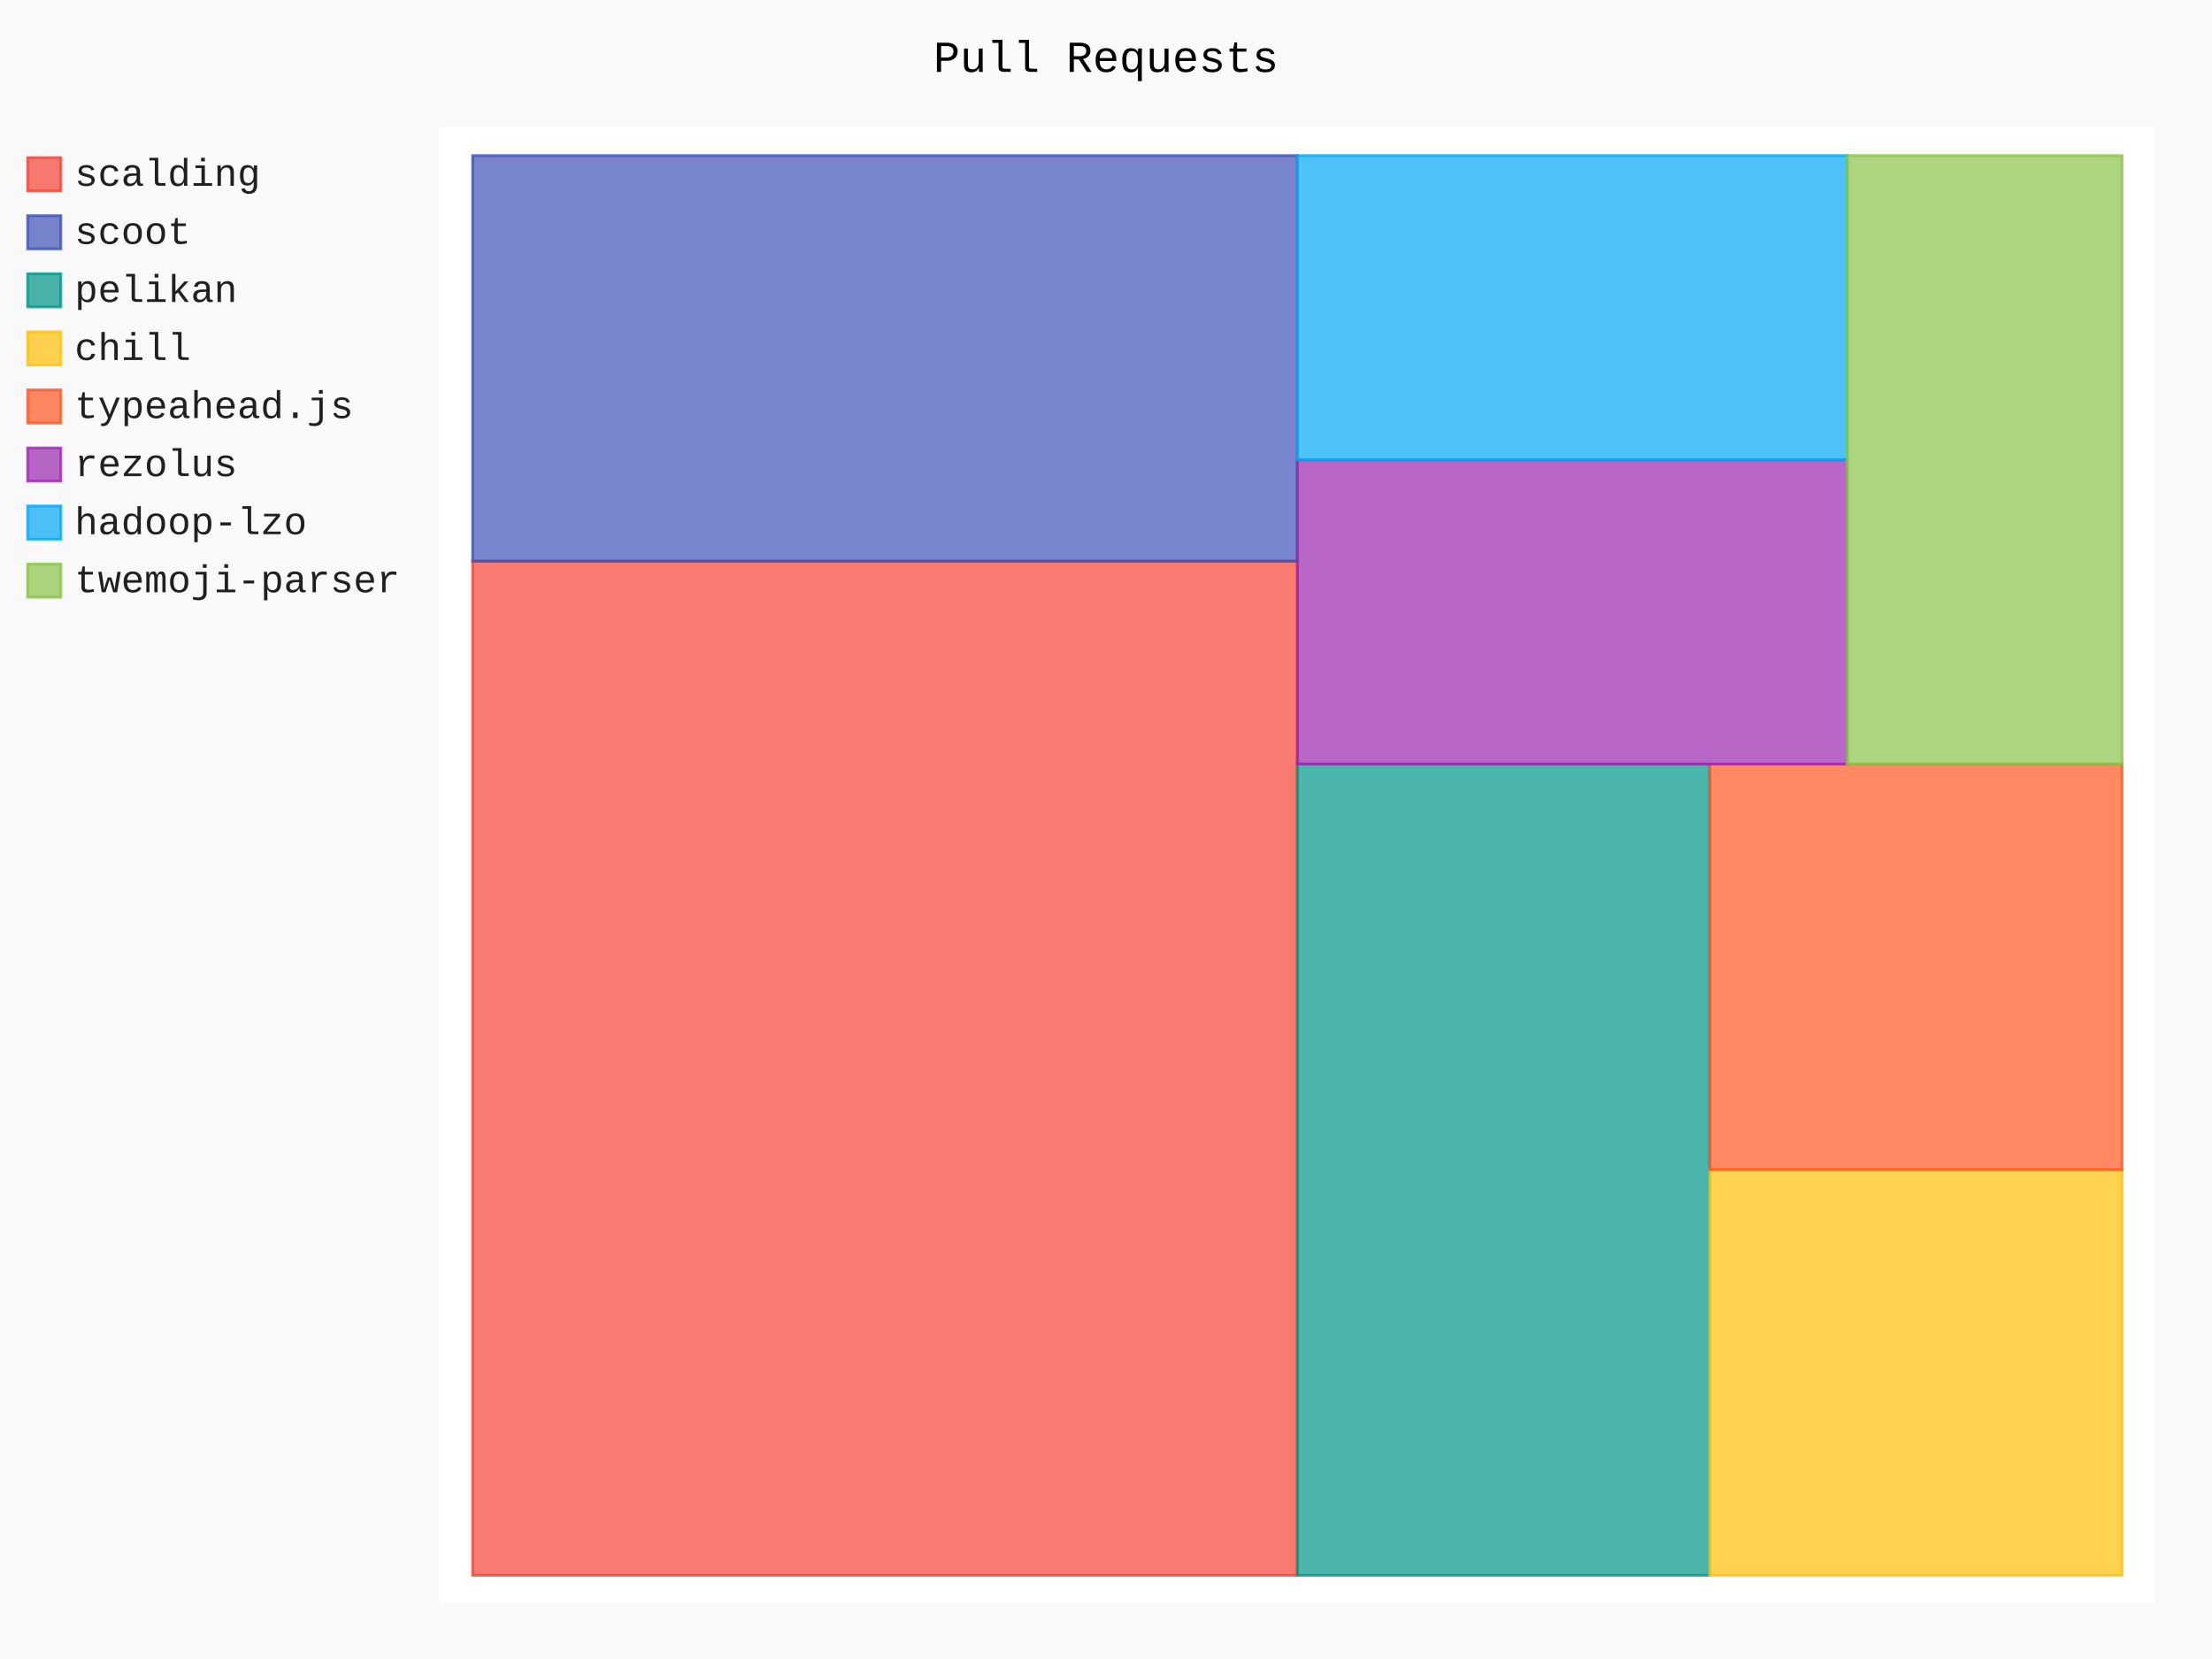
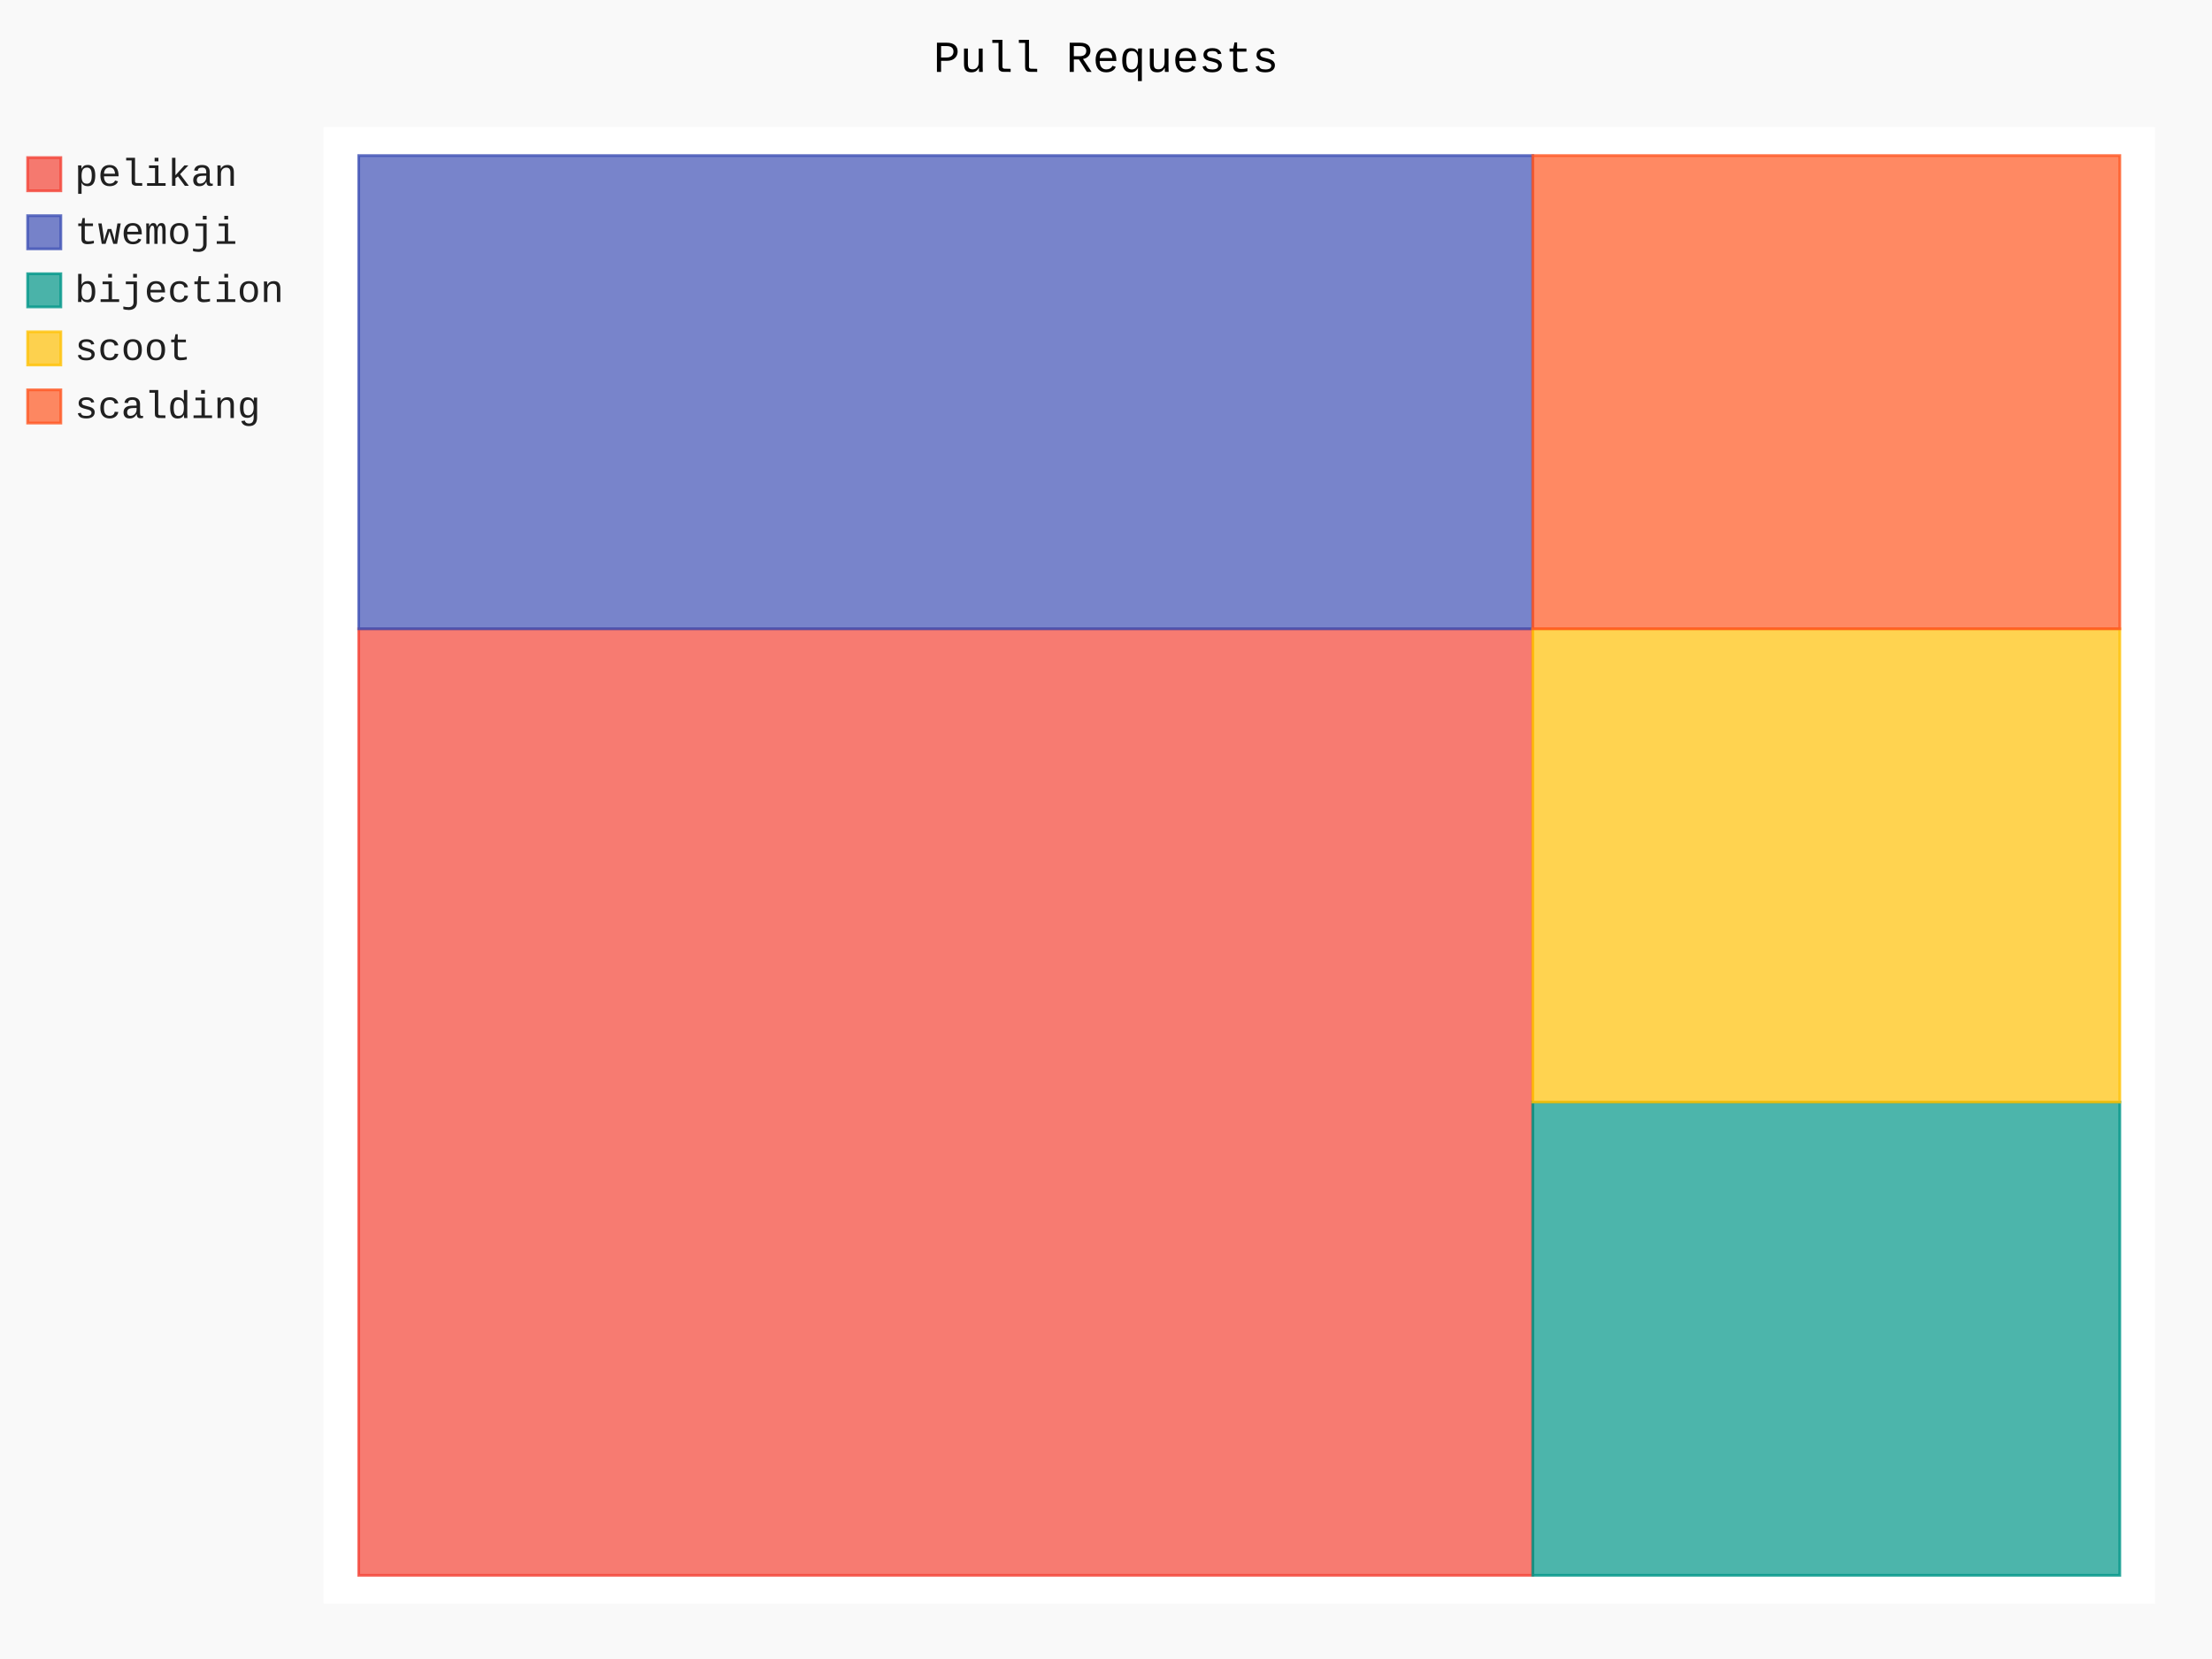
- <svg xmlns="http://www.w3.org/2000/svg" id="chart-2367f261-7b55-4858-a4df-7c95a123038a" class="pygal-chart" viewBox="0 0 800 600">
+ <svg xmlns="http://www.w3.org/2000/svg" id="chart-76d8d97b-6a6e-478d-8ff2-a2ae573de813" class="pygal-chart" viewBox="0 0 800 600">
  <defs>
-     <style type="text/css">#chart-2367f261-7b55-4858-a4df-7c95a123038a{-webkit-user-select:none;-webkit-font-smoothing:antialiased;font-family:Consolas,"Liberation Mono",Menlo,Courier,monospace}#chart-2367f261-7b55-4858-a4df-7c95a123038a .title{font-family:Consolas,"Liberation Mono",Menlo,Courier,monospace;font-size:16px}#chart-2367f261-7b55-4858-a4df-7c95a123038a .legends .legend text{font-family:Consolas,"Liberation Mono",Menlo,Courier,monospace;font-size:14px}#chart-2367f261-7b55-4858-a4df-7c95a123038a .axis text{font-family:Consolas,"Liberation Mono",Menlo,Courier,monospace;font-size:10px}#chart-2367f261-7b55-4858-a4df-7c95a123038a .axis text.major{font-family:Consolas,"Liberation Mono",Menlo,Courier,monospace;font-size:10px}#chart-2367f261-7b55-4858-a4df-7c95a123038a .text-overlay text.value{font-family:Consolas,"Liberation Mono",Menlo,Courier,monospace;font-size:16px}#chart-2367f261-7b55-4858-a4df-7c95a123038a .text-overlay text.label{font-family:Consolas,"Liberation Mono",Menlo,Courier,monospace;font-size:10px}#chart-2367f261-7b55-4858-a4df-7c95a123038a .tooltip{font-family:Consolas,"Liberation Mono",Menlo,Courier,monospace;font-size:14px}#chart-2367f261-7b55-4858-a4df-7c95a123038a text.no_data{font-family:Consolas,"Liberation Mono",Menlo,Courier,monospace;font-size:64px}
- #chart-2367f261-7b55-4858-a4df-7c95a123038a{background-color:rgba(249,249,249,1)}#chart-2367f261-7b55-4858-a4df-7c95a123038a path,#chart-2367f261-7b55-4858-a4df-7c95a123038a line,#chart-2367f261-7b55-4858-a4df-7c95a123038a rect,#chart-2367f261-7b55-4858-a4df-7c95a123038a circle{-webkit-transition:150ms;-moz-transition:150ms;transition:150ms}#chart-2367f261-7b55-4858-a4df-7c95a123038a .graph &gt; .background{fill:rgba(249,249,249,1)}#chart-2367f261-7b55-4858-a4df-7c95a123038a .plot &gt; .background{fill:rgba(255,255,255,1)}#chart-2367f261-7b55-4858-a4df-7c95a123038a .graph{fill:rgba(0,0,0,.87)}#chart-2367f261-7b55-4858-a4df-7c95a123038a text.no_data{fill:rgba(0,0,0,1)}#chart-2367f261-7b55-4858-a4df-7c95a123038a .title{fill:rgba(0,0,0,1)}#chart-2367f261-7b55-4858-a4df-7c95a123038a .legends .legend text{fill:rgba(0,0,0,.87)}#chart-2367f261-7b55-4858-a4df-7c95a123038a .legends .legend:hover text{fill:rgba(0,0,0,1)}#chart-2367f261-7b55-4858-a4df-7c95a123038a .axis .line{stroke:rgba(0,0,0,1)}#chart-2367f261-7b55-4858-a4df-7c95a123038a .axis .guide.line{stroke:rgba(0,0,0,.54)}#chart-2367f261-7b55-4858-a4df-7c95a123038a .axis .major.line{stroke:rgba(0,0,0,.87)}#chart-2367f261-7b55-4858-a4df-7c95a123038a .axis text.major{fill:rgba(0,0,0,1)}#chart-2367f261-7b55-4858-a4df-7c95a123038a .axis.y .guides:hover .guide.line,#chart-2367f261-7b55-4858-a4df-7c95a123038a .line-graph .axis.x .guides:hover .guide.line,#chart-2367f261-7b55-4858-a4df-7c95a123038a .stackedline-graph .axis.x .guides:hover .guide.line,#chart-2367f261-7b55-4858-a4df-7c95a123038a .xy-graph .axis.x .guides:hover .guide.line{stroke:rgba(0,0,0,1)}#chart-2367f261-7b55-4858-a4df-7c95a123038a .axis .guides:hover text{fill:rgba(0,0,0,1)}#chart-2367f261-7b55-4858-a4df-7c95a123038a .reactive{fill-opacity:.7;stroke-opacity:.8;stroke-width:1}#chart-2367f261-7b55-4858-a4df-7c95a123038a .ci{stroke:rgba(0,0,0,.87)}#chart-2367f261-7b55-4858-a4df-7c95a123038a .reactive.active,#chart-2367f261-7b55-4858-a4df-7c95a123038a .active .reactive{fill-opacity:.8;stroke-opacity:.9;stroke-width:4}#chart-2367f261-7b55-4858-a4df-7c95a123038a .ci .reactive.active{stroke-width:1.5}#chart-2367f261-7b55-4858-a4df-7c95a123038a .series text{fill:rgba(0,0,0,1)}#chart-2367f261-7b55-4858-a4df-7c95a123038a .tooltip rect{fill:rgba(255,255,255,1);stroke:rgba(0,0,0,1);-webkit-transition:opacity 150ms;-moz-transition:opacity 150ms;transition:opacity 150ms}#chart-2367f261-7b55-4858-a4df-7c95a123038a .tooltip .label{fill:rgba(0,0,0,.87)}#chart-2367f261-7b55-4858-a4df-7c95a123038a .tooltip .label{fill:rgba(0,0,0,.87)}#chart-2367f261-7b55-4858-a4df-7c95a123038a .tooltip .legend{font-size:.8em;fill:rgba(0,0,0,.54)}#chart-2367f261-7b55-4858-a4df-7c95a123038a .tooltip .x_label{font-size:.6em;fill:rgba(0,0,0,1)}#chart-2367f261-7b55-4858-a4df-7c95a123038a .tooltip .xlink{font-size:.5em;text-decoration:underline}#chart-2367f261-7b55-4858-a4df-7c95a123038a .tooltip .value{font-size:1.5em}#chart-2367f261-7b55-4858-a4df-7c95a123038a .bound{font-size:.5em}#chart-2367f261-7b55-4858-a4df-7c95a123038a .max-value{font-size:.75em;fill:rgba(0,0,0,.54)}#chart-2367f261-7b55-4858-a4df-7c95a123038a .map-element{fill:rgba(255,255,255,1);stroke:rgba(0,0,0,.54) !important}#chart-2367f261-7b55-4858-a4df-7c95a123038a .map-element .reactive{fill-opacity:inherit;stroke-opacity:inherit}#chart-2367f261-7b55-4858-a4df-7c95a123038a .color-0,#chart-2367f261-7b55-4858-a4df-7c95a123038a .color-0 a:visited{stroke:#F44336;fill:#F44336}#chart-2367f261-7b55-4858-a4df-7c95a123038a .color-1,#chart-2367f261-7b55-4858-a4df-7c95a123038a .color-1 a:visited{stroke:#3F51B5;fill:#3F51B5}#chart-2367f261-7b55-4858-a4df-7c95a123038a .color-2,#chart-2367f261-7b55-4858-a4df-7c95a123038a .color-2 a:visited{stroke:#009688;fill:#009688}#chart-2367f261-7b55-4858-a4df-7c95a123038a .color-3,#chart-2367f261-7b55-4858-a4df-7c95a123038a .color-3 a:visited{stroke:#FFC107;fill:#FFC107}#chart-2367f261-7b55-4858-a4df-7c95a123038a .color-4,#chart-2367f261-7b55-4858-a4df-7c95a123038a .color-4 a:visited{stroke:#FF5722;fill:#FF5722}#chart-2367f261-7b55-4858-a4df-7c95a123038a .color-5,#chart-2367f261-7b55-4858-a4df-7c95a123038a .color-5 a:visited{stroke:#9C27B0;fill:#9C27B0}#chart-2367f261-7b55-4858-a4df-7c95a123038a .color-6,#chart-2367f261-7b55-4858-a4df-7c95a123038a .color-6 a:visited{stroke:#03A9F4;fill:#03A9F4}#chart-2367f261-7b55-4858-a4df-7c95a123038a .color-7,#chart-2367f261-7b55-4858-a4df-7c95a123038a .color-7 a:visited{stroke:#8BC34A;fill:#8BC34A}#chart-2367f261-7b55-4858-a4df-7c95a123038a .text-overlay .color-0 text{fill:black}#chart-2367f261-7b55-4858-a4df-7c95a123038a .text-overlay .color-1 text{fill:black}#chart-2367f261-7b55-4858-a4df-7c95a123038a .text-overlay .color-2 text{fill:black}#chart-2367f261-7b55-4858-a4df-7c95a123038a .text-overlay .color-3 text{fill:black}#chart-2367f261-7b55-4858-a4df-7c95a123038a .text-overlay .color-4 text{fill:black}#chart-2367f261-7b55-4858-a4df-7c95a123038a .text-overlay .color-5 text{fill:black}#chart-2367f261-7b55-4858-a4df-7c95a123038a .text-overlay .color-6 text{fill:black}#chart-2367f261-7b55-4858-a4df-7c95a123038a .text-overlay .color-7 text{fill:black}
- #chart-2367f261-7b55-4858-a4df-7c95a123038a text.no_data{text-anchor:middle}#chart-2367f261-7b55-4858-a4df-7c95a123038a .guide.line{fill:none}#chart-2367f261-7b55-4858-a4df-7c95a123038a .centered{text-anchor:middle}#chart-2367f261-7b55-4858-a4df-7c95a123038a .title{text-anchor:middle}#chart-2367f261-7b55-4858-a4df-7c95a123038a .legends .legend text{fill-opacity:1}#chart-2367f261-7b55-4858-a4df-7c95a123038a .axis.x text{text-anchor:middle}#chart-2367f261-7b55-4858-a4df-7c95a123038a .axis.x:not(.web) text[transform]{text-anchor:start}#chart-2367f261-7b55-4858-a4df-7c95a123038a .axis.x:not(.web) text[transform].backwards{text-anchor:end}#chart-2367f261-7b55-4858-a4df-7c95a123038a .axis.y text{text-anchor:end}#chart-2367f261-7b55-4858-a4df-7c95a123038a .axis.y text[transform].backwards{text-anchor:start}#chart-2367f261-7b55-4858-a4df-7c95a123038a .axis.y2 text{text-anchor:start}#chart-2367f261-7b55-4858-a4df-7c95a123038a .axis.y2 text[transform].backwards{text-anchor:end}#chart-2367f261-7b55-4858-a4df-7c95a123038a .axis .guide.line{stroke-dasharray:4,4;stroke:black}#chart-2367f261-7b55-4858-a4df-7c95a123038a .axis .major.guide.line{stroke-dasharray:6,6;stroke:black}#chart-2367f261-7b55-4858-a4df-7c95a123038a .horizontal .axis.y .guide.line,#chart-2367f261-7b55-4858-a4df-7c95a123038a .horizontal .axis.y2 .guide.line,#chart-2367f261-7b55-4858-a4df-7c95a123038a .vertical .axis.x .guide.line{opacity:0}#chart-2367f261-7b55-4858-a4df-7c95a123038a .horizontal .axis.always_show .guide.line,#chart-2367f261-7b55-4858-a4df-7c95a123038a .vertical .axis.always_show .guide.line{opacity:1 !important}#chart-2367f261-7b55-4858-a4df-7c95a123038a .axis.y .guides:hover .guide.line,#chart-2367f261-7b55-4858-a4df-7c95a123038a .axis.y2 .guides:hover .guide.line,#chart-2367f261-7b55-4858-a4df-7c95a123038a .axis.x .guides:hover .guide.line{opacity:1}#chart-2367f261-7b55-4858-a4df-7c95a123038a .axis .guides:hover text{opacity:1}#chart-2367f261-7b55-4858-a4df-7c95a123038a .nofill{fill:none}#chart-2367f261-7b55-4858-a4df-7c95a123038a .subtle-fill{fill-opacity:.2}#chart-2367f261-7b55-4858-a4df-7c95a123038a .dot{stroke-width:1px;fill-opacity:1;stroke-opacity:1}#chart-2367f261-7b55-4858-a4df-7c95a123038a .dot.active{stroke-width:5px}#chart-2367f261-7b55-4858-a4df-7c95a123038a .dot.negative{fill:transparent}#chart-2367f261-7b55-4858-a4df-7c95a123038a text,#chart-2367f261-7b55-4858-a4df-7c95a123038a tspan{stroke:none !important}#chart-2367f261-7b55-4858-a4df-7c95a123038a .series text.active{opacity:1}#chart-2367f261-7b55-4858-a4df-7c95a123038a .tooltip rect{fill-opacity:.95;stroke-width:.5}#chart-2367f261-7b55-4858-a4df-7c95a123038a .tooltip text{fill-opacity:1}#chart-2367f261-7b55-4858-a4df-7c95a123038a .showable{visibility:hidden}#chart-2367f261-7b55-4858-a4df-7c95a123038a .showable.shown{visibility:visible}#chart-2367f261-7b55-4858-a4df-7c95a123038a .gauge-background{fill:rgba(229,229,229,1);stroke:none}#chart-2367f261-7b55-4858-a4df-7c95a123038a .bg-lines{stroke:rgba(249,249,249,1);stroke-width:2px}</style>
+     <style type="text/css">#chart-76d8d97b-6a6e-478d-8ff2-a2ae573de813{-webkit-user-select:none;-webkit-font-smoothing:antialiased;font-family:Consolas,"Liberation Mono",Menlo,Courier,monospace}#chart-76d8d97b-6a6e-478d-8ff2-a2ae573de813 .title{font-family:Consolas,"Liberation Mono",Menlo,Courier,monospace;font-size:16px}#chart-76d8d97b-6a6e-478d-8ff2-a2ae573de813 .legends .legend text{font-family:Consolas,"Liberation Mono",Menlo,Courier,monospace;font-size:14px}#chart-76d8d97b-6a6e-478d-8ff2-a2ae573de813 .axis text{font-family:Consolas,"Liberation Mono",Menlo,Courier,monospace;font-size:10px}#chart-76d8d97b-6a6e-478d-8ff2-a2ae573de813 .axis text.major{font-family:Consolas,"Liberation Mono",Menlo,Courier,monospace;font-size:10px}#chart-76d8d97b-6a6e-478d-8ff2-a2ae573de813 .text-overlay text.value{font-family:Consolas,"Liberation Mono",Menlo,Courier,monospace;font-size:16px}#chart-76d8d97b-6a6e-478d-8ff2-a2ae573de813 .text-overlay text.label{font-family:Consolas,"Liberation Mono",Menlo,Courier,monospace;font-size:10px}#chart-76d8d97b-6a6e-478d-8ff2-a2ae573de813 .tooltip{font-family:Consolas,"Liberation Mono",Menlo,Courier,monospace;font-size:14px}#chart-76d8d97b-6a6e-478d-8ff2-a2ae573de813 text.no_data{font-family:Consolas,"Liberation Mono",Menlo,Courier,monospace;font-size:64px}
+ #chart-76d8d97b-6a6e-478d-8ff2-a2ae573de813{background-color:rgba(249,249,249,1)}#chart-76d8d97b-6a6e-478d-8ff2-a2ae573de813 path,#chart-76d8d97b-6a6e-478d-8ff2-a2ae573de813 line,#chart-76d8d97b-6a6e-478d-8ff2-a2ae573de813 rect,#chart-76d8d97b-6a6e-478d-8ff2-a2ae573de813 circle{-webkit-transition:150ms;-moz-transition:150ms;transition:150ms}#chart-76d8d97b-6a6e-478d-8ff2-a2ae573de813 .graph &gt; .background{fill:rgba(249,249,249,1)}#chart-76d8d97b-6a6e-478d-8ff2-a2ae573de813 .plot &gt; .background{fill:rgba(255,255,255,1)}#chart-76d8d97b-6a6e-478d-8ff2-a2ae573de813 .graph{fill:rgba(0,0,0,.87)}#chart-76d8d97b-6a6e-478d-8ff2-a2ae573de813 text.no_data{fill:rgba(0,0,0,1)}#chart-76d8d97b-6a6e-478d-8ff2-a2ae573de813 .title{fill:rgba(0,0,0,1)}#chart-76d8d97b-6a6e-478d-8ff2-a2ae573de813 .legends .legend text{fill:rgba(0,0,0,.87)}#chart-76d8d97b-6a6e-478d-8ff2-a2ae573de813 .legends .legend:hover text{fill:rgba(0,0,0,1)}#chart-76d8d97b-6a6e-478d-8ff2-a2ae573de813 .axis .line{stroke:rgba(0,0,0,1)}#chart-76d8d97b-6a6e-478d-8ff2-a2ae573de813 .axis .guide.line{stroke:rgba(0,0,0,.54)}#chart-76d8d97b-6a6e-478d-8ff2-a2ae573de813 .axis .major.line{stroke:rgba(0,0,0,.87)}#chart-76d8d97b-6a6e-478d-8ff2-a2ae573de813 .axis text.major{fill:rgba(0,0,0,1)}#chart-76d8d97b-6a6e-478d-8ff2-a2ae573de813 .axis.y .guides:hover .guide.line,#chart-76d8d97b-6a6e-478d-8ff2-a2ae573de813 .line-graph .axis.x .guides:hover .guide.line,#chart-76d8d97b-6a6e-478d-8ff2-a2ae573de813 .stackedline-graph .axis.x .guides:hover .guide.line,#chart-76d8d97b-6a6e-478d-8ff2-a2ae573de813 .xy-graph .axis.x .guides:hover .guide.line{stroke:rgba(0,0,0,1)}#chart-76d8d97b-6a6e-478d-8ff2-a2ae573de813 .axis .guides:hover text{fill:rgba(0,0,0,1)}#chart-76d8d97b-6a6e-478d-8ff2-a2ae573de813 .reactive{fill-opacity:.7;stroke-opacity:.8;stroke-width:1}#chart-76d8d97b-6a6e-478d-8ff2-a2ae573de813 .ci{stroke:rgba(0,0,0,.87)}#chart-76d8d97b-6a6e-478d-8ff2-a2ae573de813 .reactive.active,#chart-76d8d97b-6a6e-478d-8ff2-a2ae573de813 .active .reactive{fill-opacity:.8;stroke-opacity:.9;stroke-width:4}#chart-76d8d97b-6a6e-478d-8ff2-a2ae573de813 .ci .reactive.active{stroke-width:1.5}#chart-76d8d97b-6a6e-478d-8ff2-a2ae573de813 .series text{fill:rgba(0,0,0,1)}#chart-76d8d97b-6a6e-478d-8ff2-a2ae573de813 .tooltip rect{fill:rgba(255,255,255,1);stroke:rgba(0,0,0,1);-webkit-transition:opacity 150ms;-moz-transition:opacity 150ms;transition:opacity 150ms}#chart-76d8d97b-6a6e-478d-8ff2-a2ae573de813 .tooltip .label{fill:rgba(0,0,0,.87)}#chart-76d8d97b-6a6e-478d-8ff2-a2ae573de813 .tooltip .label{fill:rgba(0,0,0,.87)}#chart-76d8d97b-6a6e-478d-8ff2-a2ae573de813 .tooltip .legend{font-size:.8em;fill:rgba(0,0,0,.54)}#chart-76d8d97b-6a6e-478d-8ff2-a2ae573de813 .tooltip .x_label{font-size:.6em;fill:rgba(0,0,0,1)}#chart-76d8d97b-6a6e-478d-8ff2-a2ae573de813 .tooltip .xlink{font-size:.5em;text-decoration:underline}#chart-76d8d97b-6a6e-478d-8ff2-a2ae573de813 .tooltip .value{font-size:1.5em}#chart-76d8d97b-6a6e-478d-8ff2-a2ae573de813 .bound{font-size:.5em}#chart-76d8d97b-6a6e-478d-8ff2-a2ae573de813 .max-value{font-size:.75em;fill:rgba(0,0,0,.54)}#chart-76d8d97b-6a6e-478d-8ff2-a2ae573de813 .map-element{fill:rgba(255,255,255,1);stroke:rgba(0,0,0,.54) !important}#chart-76d8d97b-6a6e-478d-8ff2-a2ae573de813 .map-element .reactive{fill-opacity:inherit;stroke-opacity:inherit}#chart-76d8d97b-6a6e-478d-8ff2-a2ae573de813 .color-0,#chart-76d8d97b-6a6e-478d-8ff2-a2ae573de813 .color-0 a:visited{stroke:#F44336;fill:#F44336}#chart-76d8d97b-6a6e-478d-8ff2-a2ae573de813 .color-1,#chart-76d8d97b-6a6e-478d-8ff2-a2ae573de813 .color-1 a:visited{stroke:#3F51B5;fill:#3F51B5}#chart-76d8d97b-6a6e-478d-8ff2-a2ae573de813 .color-2,#chart-76d8d97b-6a6e-478d-8ff2-a2ae573de813 .color-2 a:visited{stroke:#009688;fill:#009688}#chart-76d8d97b-6a6e-478d-8ff2-a2ae573de813 .color-3,#chart-76d8d97b-6a6e-478d-8ff2-a2ae573de813 .color-3 a:visited{stroke:#FFC107;fill:#FFC107}#chart-76d8d97b-6a6e-478d-8ff2-a2ae573de813 .color-4,#chart-76d8d97b-6a6e-478d-8ff2-a2ae573de813 .color-4 a:visited{stroke:#FF5722;fill:#FF5722}#chart-76d8d97b-6a6e-478d-8ff2-a2ae573de813 .text-overlay .color-0 text{fill:black}#chart-76d8d97b-6a6e-478d-8ff2-a2ae573de813 .text-overlay .color-1 text{fill:black}#chart-76d8d97b-6a6e-478d-8ff2-a2ae573de813 .text-overlay .color-2 text{fill:black}#chart-76d8d97b-6a6e-478d-8ff2-a2ae573de813 .text-overlay .color-3 text{fill:black}#chart-76d8d97b-6a6e-478d-8ff2-a2ae573de813 .text-overlay .color-4 text{fill:black}
+ #chart-76d8d97b-6a6e-478d-8ff2-a2ae573de813 text.no_data{text-anchor:middle}#chart-76d8d97b-6a6e-478d-8ff2-a2ae573de813 .guide.line{fill:none}#chart-76d8d97b-6a6e-478d-8ff2-a2ae573de813 .centered{text-anchor:middle}#chart-76d8d97b-6a6e-478d-8ff2-a2ae573de813 .title{text-anchor:middle}#chart-76d8d97b-6a6e-478d-8ff2-a2ae573de813 .legends .legend text{fill-opacity:1}#chart-76d8d97b-6a6e-478d-8ff2-a2ae573de813 .axis.x text{text-anchor:middle}#chart-76d8d97b-6a6e-478d-8ff2-a2ae573de813 .axis.x:not(.web) text[transform]{text-anchor:start}#chart-76d8d97b-6a6e-478d-8ff2-a2ae573de813 .axis.x:not(.web) text[transform].backwards{text-anchor:end}#chart-76d8d97b-6a6e-478d-8ff2-a2ae573de813 .axis.y text{text-anchor:end}#chart-76d8d97b-6a6e-478d-8ff2-a2ae573de813 .axis.y text[transform].backwards{text-anchor:start}#chart-76d8d97b-6a6e-478d-8ff2-a2ae573de813 .axis.y2 text{text-anchor:start}#chart-76d8d97b-6a6e-478d-8ff2-a2ae573de813 .axis.y2 text[transform].backwards{text-anchor:end}#chart-76d8d97b-6a6e-478d-8ff2-a2ae573de813 .axis .guide.line{stroke-dasharray:4,4;stroke:black}#chart-76d8d97b-6a6e-478d-8ff2-a2ae573de813 .axis .major.guide.line{stroke-dasharray:6,6;stroke:black}#chart-76d8d97b-6a6e-478d-8ff2-a2ae573de813 .horizontal .axis.y .guide.line,#chart-76d8d97b-6a6e-478d-8ff2-a2ae573de813 .horizontal .axis.y2 .guide.line,#chart-76d8d97b-6a6e-478d-8ff2-a2ae573de813 .vertical .axis.x .guide.line{opacity:0}#chart-76d8d97b-6a6e-478d-8ff2-a2ae573de813 .horizontal .axis.always_show .guide.line,#chart-76d8d97b-6a6e-478d-8ff2-a2ae573de813 .vertical .axis.always_show .guide.line{opacity:1 !important}#chart-76d8d97b-6a6e-478d-8ff2-a2ae573de813 .axis.y .guides:hover .guide.line,#chart-76d8d97b-6a6e-478d-8ff2-a2ae573de813 .axis.y2 .guides:hover .guide.line,#chart-76d8d97b-6a6e-478d-8ff2-a2ae573de813 .axis.x .guides:hover .guide.line{opacity:1}#chart-76d8d97b-6a6e-478d-8ff2-a2ae573de813 .axis .guides:hover text{opacity:1}#chart-76d8d97b-6a6e-478d-8ff2-a2ae573de813 .nofill{fill:none}#chart-76d8d97b-6a6e-478d-8ff2-a2ae573de813 .subtle-fill{fill-opacity:.2}#chart-76d8d97b-6a6e-478d-8ff2-a2ae573de813 .dot{stroke-width:1px;fill-opacity:1;stroke-opacity:1}#chart-76d8d97b-6a6e-478d-8ff2-a2ae573de813 .dot.active{stroke-width:5px}#chart-76d8d97b-6a6e-478d-8ff2-a2ae573de813 .dot.negative{fill:transparent}#chart-76d8d97b-6a6e-478d-8ff2-a2ae573de813 text,#chart-76d8d97b-6a6e-478d-8ff2-a2ae573de813 tspan{stroke:none !important}#chart-76d8d97b-6a6e-478d-8ff2-a2ae573de813 .series text.active{opacity:1}#chart-76d8d97b-6a6e-478d-8ff2-a2ae573de813 .tooltip rect{fill-opacity:.95;stroke-width:.5}#chart-76d8d97b-6a6e-478d-8ff2-a2ae573de813 .tooltip text{fill-opacity:1}#chart-76d8d97b-6a6e-478d-8ff2-a2ae573de813 .showable{visibility:hidden}#chart-76d8d97b-6a6e-478d-8ff2-a2ae573de813 .showable.shown{visibility:visible}#chart-76d8d97b-6a6e-478d-8ff2-a2ae573de813 .gauge-background{fill:rgba(229,229,229,1);stroke:none}#chart-76d8d97b-6a6e-478d-8ff2-a2ae573de813 .bg-lines{stroke:rgba(249,249,249,1);stroke-width:2px}</style>
  </defs>
  <g class="graph treemap-graph vertical">
    <rect x="0" y="0" width="800" height="600" class="background" />
-     <g transform="translate(159, 46)" class="plot">
-       <rect x="0" y="0" width="620.4" height="534" class="background" />
+     <g transform="translate(117, 46)" class="plot">
+       <rect x="0" y="0" width="662.4" height="534" class="background" />
      <g class="series serie-0 color-0">
        <g class="rects">
          <g class="rect">
-             <rect x="11.931" y="156.973" width="298.269" height="366.758" class="rect reactive tooltip-trigger" />
+             <rect x="12.738" y="181.423" width="424.615" height="342.308" class="rect reactive tooltip-trigger" />
          </g>
        </g>
      </g>
      <g class="series serie-1 color-1">
        <g class="rects">
          <g class="rect">
-             <rect x="11.931" y="10.269" width="298.269" height="146.703" class="rect reactive tooltip-trigger" />
+             <rect x="12.738" y="10.269" width="424.615" height="171.154" class="rect reactive tooltip-trigger" />
          </g>
        </g>
      </g>
      <g class="series serie-2 color-2">
        <g class="rects">
          <g class="rect">
-             <rect x="310.2" y="230.324" width="149.135" height="293.407" class="rect reactive tooltip-trigger" />
+             <rect x="437.354" y="352.577" width="212.308" height="171.154" class="rect reactive tooltip-trigger" />
          </g>
        </g>
      </g>
      <g class="series serie-3 color-3">
        <g class="rects">
          <g class="rect">
-             <rect x="459.335" y="377.027" width="149.135" height="146.703" class="rect reactive tooltip-trigger" />
+             <rect x="437.354" y="181.423" width="212.308" height="171.154" class="rect reactive tooltip-trigger" />
          </g>
        </g>
      </g>
      <g class="series serie-4 color-4">
        <g class="rects">
          <g class="rect">
-             <rect x="459.335" y="230.324" width="149.135" height="146.703" class="rect reactive tooltip-trigger" />
-           </g>
-         </g>
-       </g>
-       <g class="series serie-5 color-5">
-         <g class="rects">
-           <g class="rect">
-             <rect x="310.2" y="120.297" width="198.846" height="110.027" class="rect reactive tooltip-trigger" />
-           </g>
-         </g>
-       </g>
-       <g class="series serie-6 color-6">
-         <g class="rects">
-           <g class="rect">
-             <rect x="310.2" y="10.269" width="198.846" height="110.027" class="rect reactive tooltip-trigger" />
-           </g>
-         </g>
-       </g>
-       <g class="series serie-7 color-7">
-         <g class="rects">
-           <g class="rect">
-             <rect x="509.046" y="10.269" width="99.423" height="220.055" class="rect reactive tooltip-trigger" />
+             <rect x="437.354" y="10.269" width="212.308" height="171.154" class="rect reactive tooltip-trigger" />
          </g>
        </g>
      </g>
    </g>
    <g class="titles">
      <text x="400.0" y="26" class="title plot_title">Pull Requests</text>
    </g>
-     <g transform="translate(159, 46)" class="plot overlay">
+     <g transform="translate(117, 46)" class="plot overlay">
      <g class="series serie-0 color-0" />
      <g class="series serie-1 color-1" />
      <g class="series serie-2 color-2" />
      <g class="series serie-3 color-3" />
      <g class="series serie-4 color-4" />
-       <g class="series serie-5 color-5" />
-       <g class="series serie-6 color-6" />
-       <g class="series serie-7 color-7" />
    </g>
-     <g transform="translate(159, 46)" class="plot text-overlay">
+     <g transform="translate(117, 46)" class="plot text-overlay">
      <g class="series serie-0 color-0" />
      <g class="series serie-1 color-1" />
      <g class="series serie-2 color-2" />
      <g class="series serie-3 color-3" />
      <g class="series serie-4 color-4" />
-       <g class="series serie-5 color-5" />
-       <g class="series serie-6 color-6" />
-       <g class="series serie-7 color-7" />
    </g>
-     <g transform="translate(159, 46)" class="plot tooltip-overlay">
+     <g transform="translate(117, 46)" class="plot tooltip-overlay">
      <g transform="translate(0 0)" style="opacity: 0" class="tooltip">
        <rect rx="0" ry="0" width="0" height="0" class="tooltip-box" />
        <g class="text" />
      </g>
    </g>
    <g transform="translate(10, 56)" class="legends">
      <g id="activate-serie-0" class="legend reactive activate-serie">
        <rect x="0.0" y="1.0" width="12" height="12" class="color-0 reactive" />
-         <text x="17.0" y="11.2">scalding</text>
+         <text x="17.0" y="11.2">pelikan</text>
      </g>
      <g id="activate-serie-1" class="legend reactive activate-serie">
        <rect x="0.0" y="22.0" width="12" height="12" class="color-1 reactive" />
-         <text x="17.0" y="32.2">scoot</text>
+         <text x="17.0" y="32.2">twemoji</text>
      </g>
      <g id="activate-serie-2" class="legend reactive activate-serie">
        <rect x="0.0" y="43.0" width="12" height="12" class="color-2 reactive" />
-         <text x="17.0" y="53.2">pelikan</text>
+         <text x="17.0" y="53.2">bijection</text>
      </g>
      <g id="activate-serie-3" class="legend reactive activate-serie">
        <rect x="0.0" y="64.0" width="12" height="12" class="color-3 reactive" />
-         <text x="17.0" y="74.2">chill</text>
+         <text x="17.0" y="74.2">scoot</text>
      </g>
      <g id="activate-serie-4" class="legend reactive activate-serie">
        <rect x="0.0" y="85.0" width="12" height="12" class="color-4 reactive" />
-         <text x="17.0" y="95.2">typeahead.js</text>
-       </g>
-       <g id="activate-serie-5" class="legend reactive activate-serie">
-         <rect x="0.0" y="106.0" width="12" height="12" class="color-5 reactive" />
-         <text x="17.0" y="116.2">rezolus</text>
-       </g>
-       <g id="activate-serie-6" class="legend reactive activate-serie">
-         <rect x="0.0" y="127.0" width="12" height="12" class="color-6 reactive" />
-         <text x="17.0" y="137.2">hadoop-lzo</text>
-       </g>
-       <g id="activate-serie-7" class="legend reactive activate-serie">
-         <rect x="0.0" y="148.0" width="12" height="12" class="color-7 reactive" />
-         <text x="17.0" y="158.2">twemoji-parser</text>
+         <text x="17.0" y="95.2">scalding</text>
      </g>
    </g>
    <g transform="translate(790, 56)" class="legends" />
  </g>
</svg>
